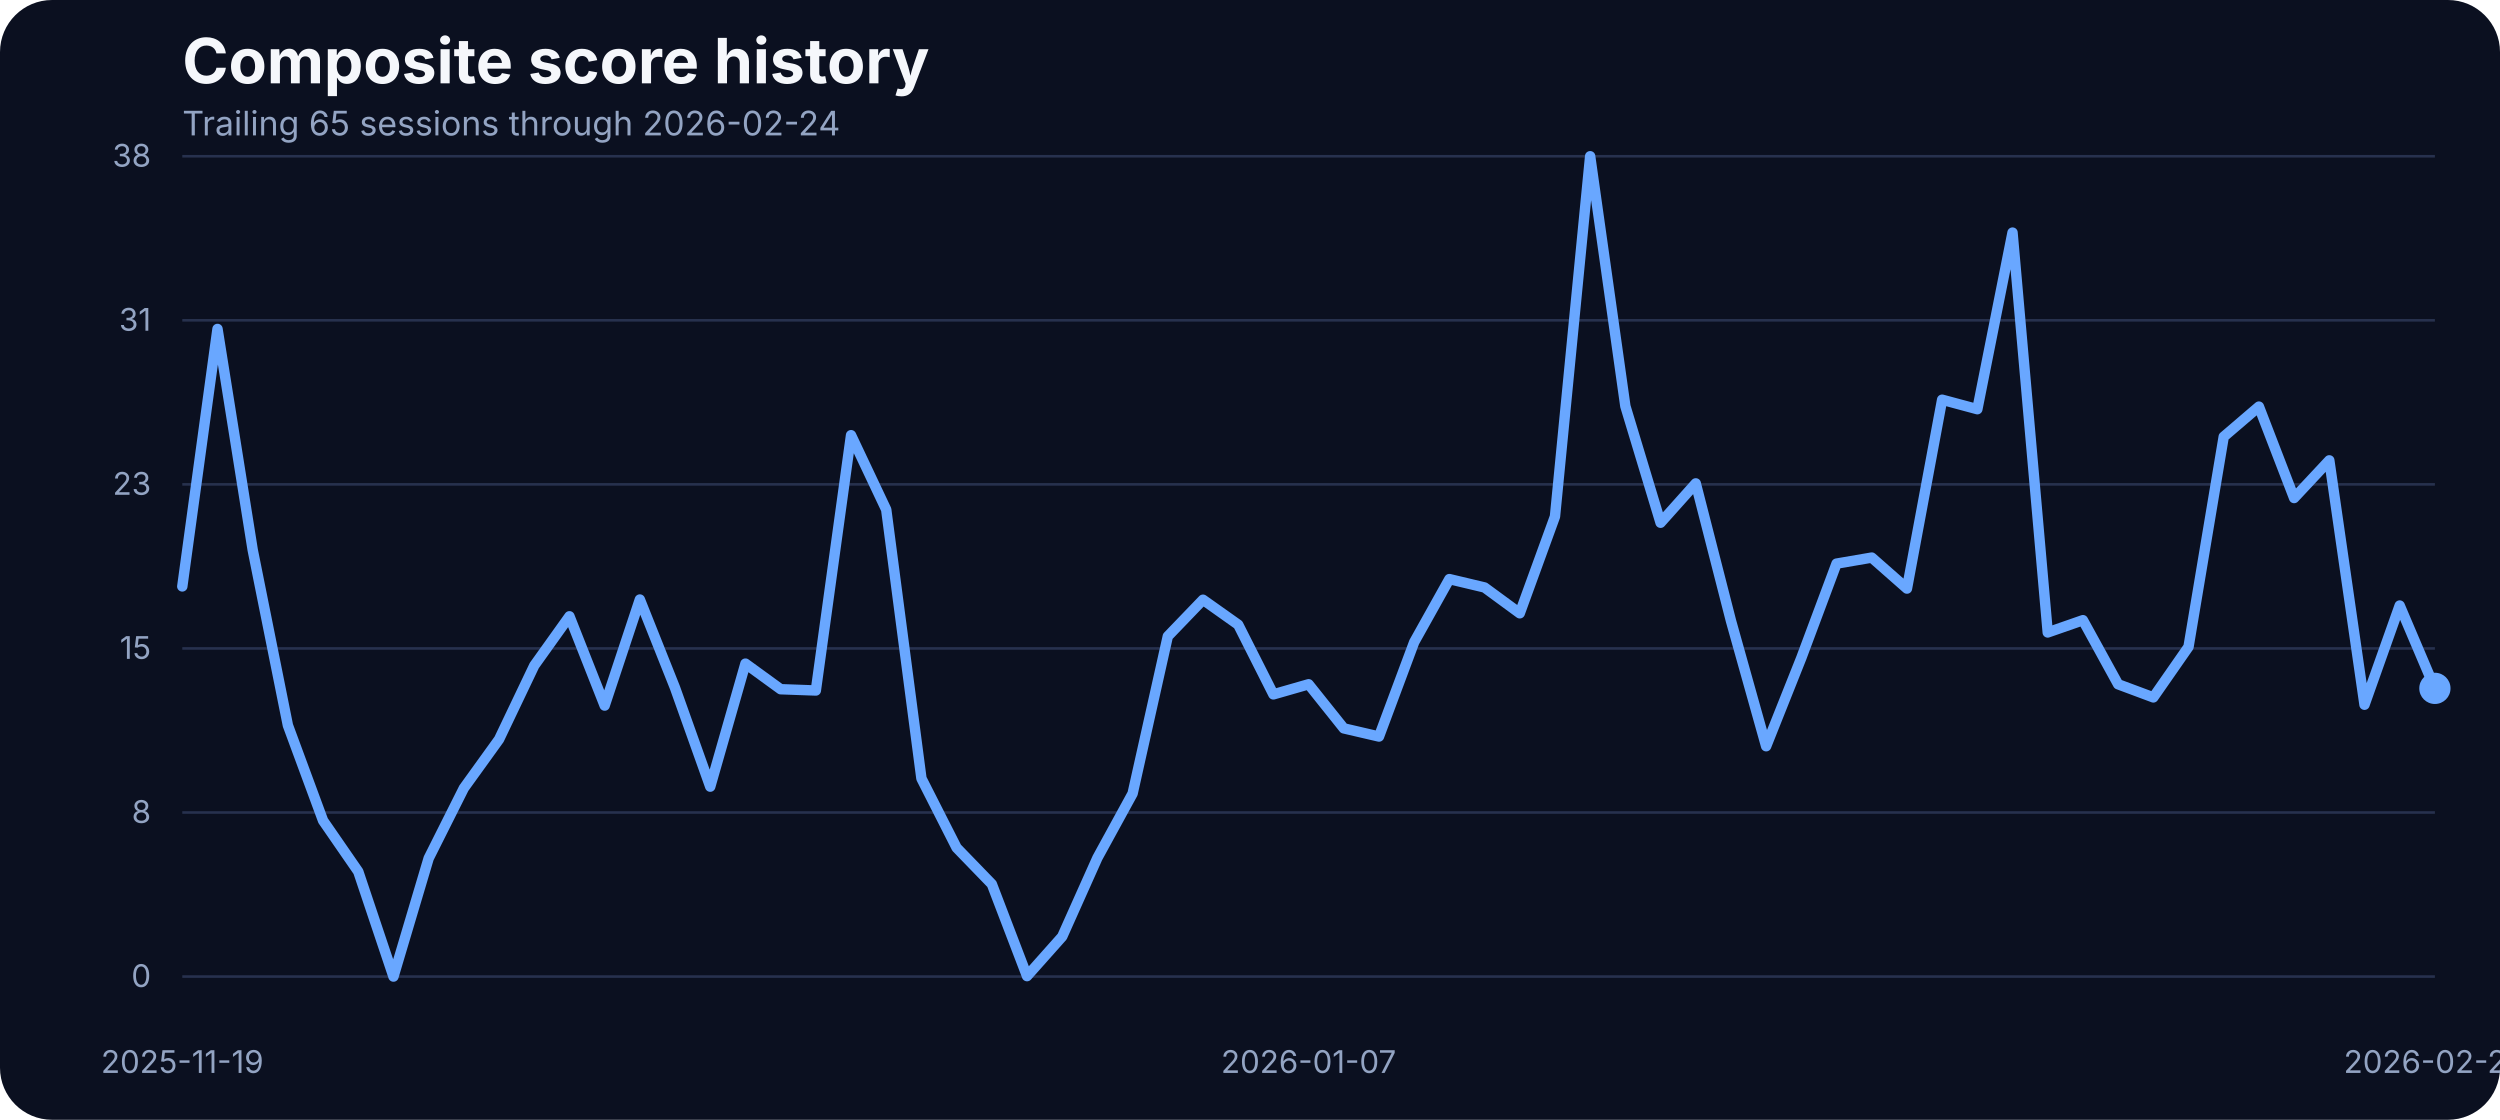
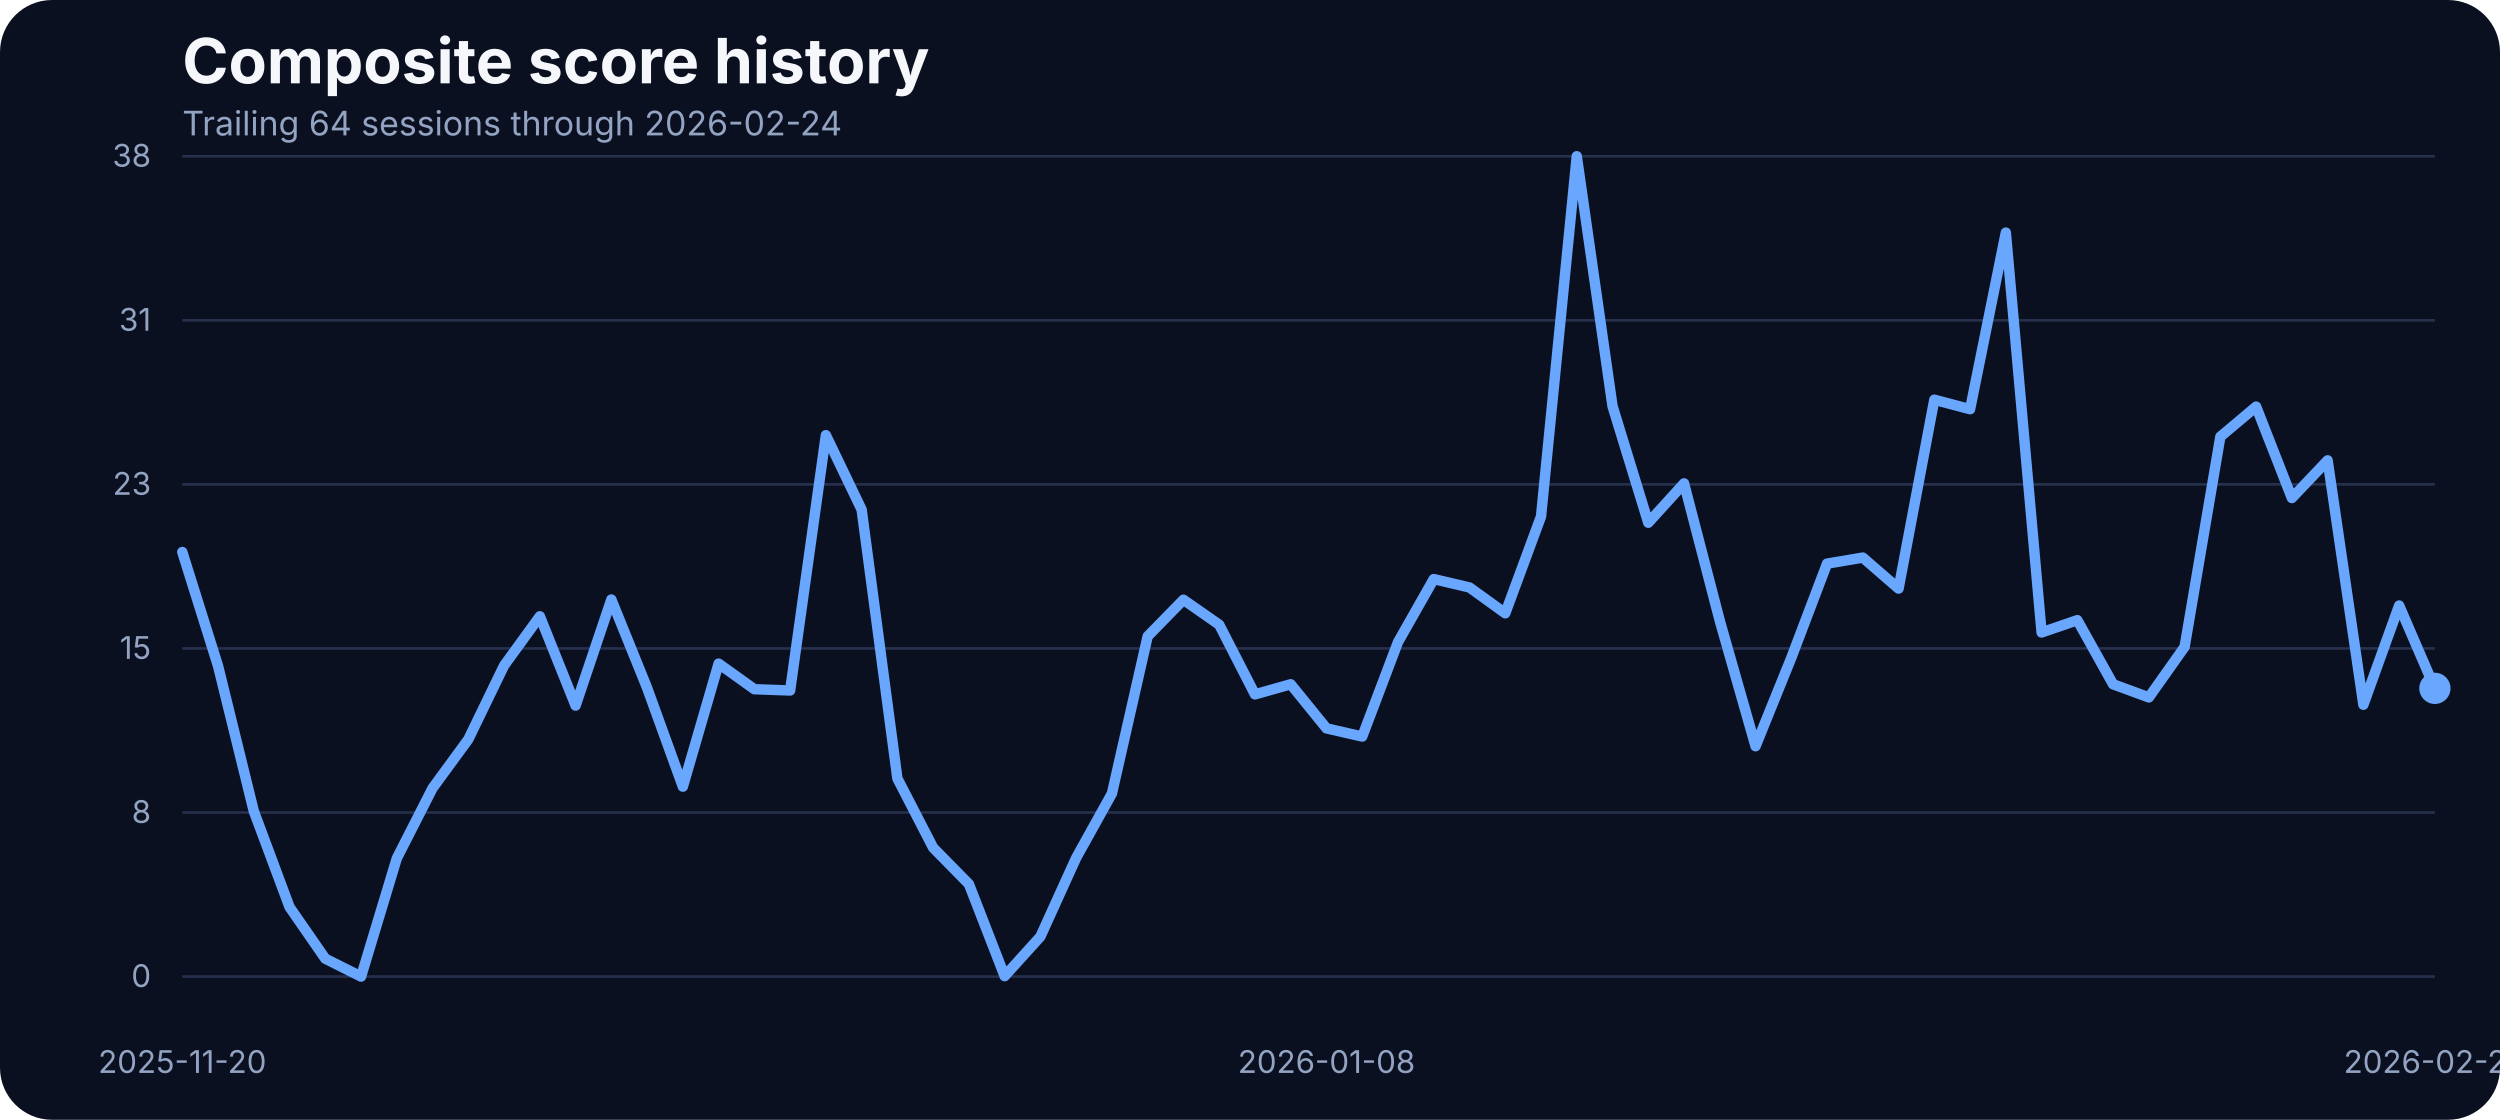
<svg xmlns="http://www.w3.org/2000/svg" width="960" height="430" viewBox="0 0 960 430" role="img" aria-label="Composite score history">
  <rect width="100%" height="100%" fill="#0b1020" rx="20" />
  <text x="70" y="32" fill="#f5f7fb" font-family="Inter, Arial, sans-serif" font-size="24" font-weight="700">Composite score history</text>
-   <text x="70" y="52" fill="#93a4c3" font-family="Inter, Arial, sans-serif" font-size="13">Trailing 65 sessions through 2026-02-24</text>
+   <text x="70" y="52" fill="#93a4c3" font-family="Inter, Arial, sans-serif" font-size="13">Trailing 64 sessions through 2026-02-24</text>
  <line x1="70" x2="935" y1="375.00" y2="375.00" stroke="#27314e" stroke-width="1" />
  <text x="58" y="379.00" text-anchor="end" fill="#93a4c3" font-family="Inter, Arial, sans-serif" font-size="12">0</text>
  <line x1="70" x2="935" y1="312.00" y2="312.00" stroke="#27314e" stroke-width="1" />
  <text x="58" y="316.00" text-anchor="end" fill="#93a4c3" font-family="Inter, Arial, sans-serif" font-size="12">8</text>
  <line x1="70" x2="935" y1="249.00" y2="249.00" stroke="#27314e" stroke-width="1" />
  <text x="58" y="253.00" text-anchor="end" fill="#93a4c3" font-family="Inter, Arial, sans-serif" font-size="12">15</text>
  <line x1="70" x2="935" y1="186.00" y2="186.00" stroke="#27314e" stroke-width="1" />
  <text x="58" y="190.00" text-anchor="end" fill="#93a4c3" font-family="Inter, Arial, sans-serif" font-size="12">23</text>
  <line x1="70" x2="935" y1="123.00" y2="123.00" stroke="#27314e" stroke-width="1" />
  <text x="58" y="127.00" text-anchor="end" fill="#93a4c3" font-family="Inter, Arial, sans-serif" font-size="12">31</text>
  <line x1="70" x2="935" y1="60.00" y2="60.00" stroke="#27314e" stroke-width="1" />
  <text x="58" y="64.00" text-anchor="end" fill="#93a4c3" font-family="Inter, Arial, sans-serif" font-size="12">38</text>
-   <text x="70.00" y="412" text-anchor="middle" fill="#93a4c3" font-family="Inter, Arial, sans-serif" font-size="12">2025-11-19</text>
-   <text x="502.50" y="412" text-anchor="middle" fill="#93a4c3" font-family="Inter, Arial, sans-serif" font-size="12">2026-01-07</text>
+   <text x="70.00" y="412" text-anchor="middle" fill="#93a4c3" font-family="Inter, Arial, sans-serif" font-size="12">2025-11-20</text>
+   <text x="509.37" y="412" text-anchor="middle" fill="#93a4c3" font-family="Inter, Arial, sans-serif" font-size="12">2026-01-08</text>
  <text x="935.00" y="412" text-anchor="middle" fill="#93a4c3" font-family="Inter, Arial, sans-serif" font-size="12">2026-02-24</text>
-   <path d="M 70.00 225.18 L 83.52 126.32 L 97.03 211.14 L 110.55 278.53 L 124.06 315.12 L 137.58 334.70 L 151.09 375.00 L 164.61 329.58 L 178.12 302.65 L 191.64 283.90 L 205.16 255.57 L 218.67 236.66 L 232.19 270.94 L 245.70 230.22 L 259.22 264.16 L 272.73 302.07 L 286.25 254.83 L 299.77 264.66 L 313.28 265.15 L 326.80 167.12 L 340.31 195.70 L 353.83 298.93 L 367.34 325.53 L 380.86 339.49 L 394.38 374.83 L 407.89 359.64 L 421.41 329.41 L 434.92 304.72 L 448.44 244.34 L 461.95 230.30 L 475.47 239.88 L 488.98 266.64 L 502.50 262.76 L 516.02 279.69 L 529.53 282.83 L 543.05 246.57 L 556.56 222.37 L 570.08 225.59 L 583.59 235.50 L 597.11 198.34 L 610.62 60.00 L 624.14 155.97 L 637.66 200.73 L 651.17 185.62 L 664.69 238.40 L 678.20 286.55 L 691.72 252.60 L 705.23 216.43 L 718.75 214.11 L 732.27 226.01 L 745.78 153.49 L 759.30 157.13 L 772.81 89.32 L 786.33 242.86 L 799.84 238.15 L 813.36 262.76 L 826.88 267.80 L 840.39 248.39 L 853.91 167.70 L 867.42 156.14 L 880.94 191.24 L 894.45 176.78 L 907.97 270.61 L 921.48 232.53 L 935.00 264.33" fill="none" stroke="#69a7ff" stroke-width="4" stroke-linecap="round" stroke-linejoin="round" />
+   <path d="M 70.00 211.97 L 83.73 255.74 L 97.46 311.49 L 111.19 348.32 L 124.92 368.14 L 138.65 375.00 L 152.38 329.58 L 166.11 302.65 L 179.84 283.90 L 193.57 255.57 L 207.30 236.66 L 221.03 270.94 L 234.76 230.22 L 248.49 264.16 L 262.22 302.07 L 275.95 254.83 L 289.68 264.66 L 303.41 265.15 L 317.14 167.12 L 330.87 195.70 L 344.60 298.93 L 358.33 325.53 L 372.06 339.49 L 385.79 374.83 L 399.52 359.64 L 413.25 329.41 L 426.98 304.72 L 440.71 244.34 L 454.44 230.30 L 468.17 239.88 L 481.90 266.64 L 495.63 262.76 L 509.37 279.69 L 523.10 282.83 L 536.83 246.57 L 550.56 222.37 L 564.29 225.59 L 578.02 235.50 L 591.75 198.34 L 605.48 60.00 L 619.21 155.97 L 632.94 200.73 L 646.67 185.62 L 660.40 238.40 L 674.13 286.55 L 687.86 252.60 L 701.59 216.43 L 715.32 214.11 L 729.05 226.01 L 742.78 153.49 L 756.51 157.13 L 770.24 89.32 L 783.97 242.86 L 797.70 238.15 L 811.43 262.76 L 825.16 267.80 L 838.89 248.39 L 852.62 167.70 L 866.35 156.14 L 880.08 191.24 L 893.81 176.78 L 907.54 270.61 L 921.27 232.53 L 935.00 264.33" fill="none" stroke="#69a7ff" stroke-width="4" stroke-linecap="round" stroke-linejoin="round" />
  <circle cx="935.00" cy="264.33" r="6" fill="#69a7ff" />
</svg>
